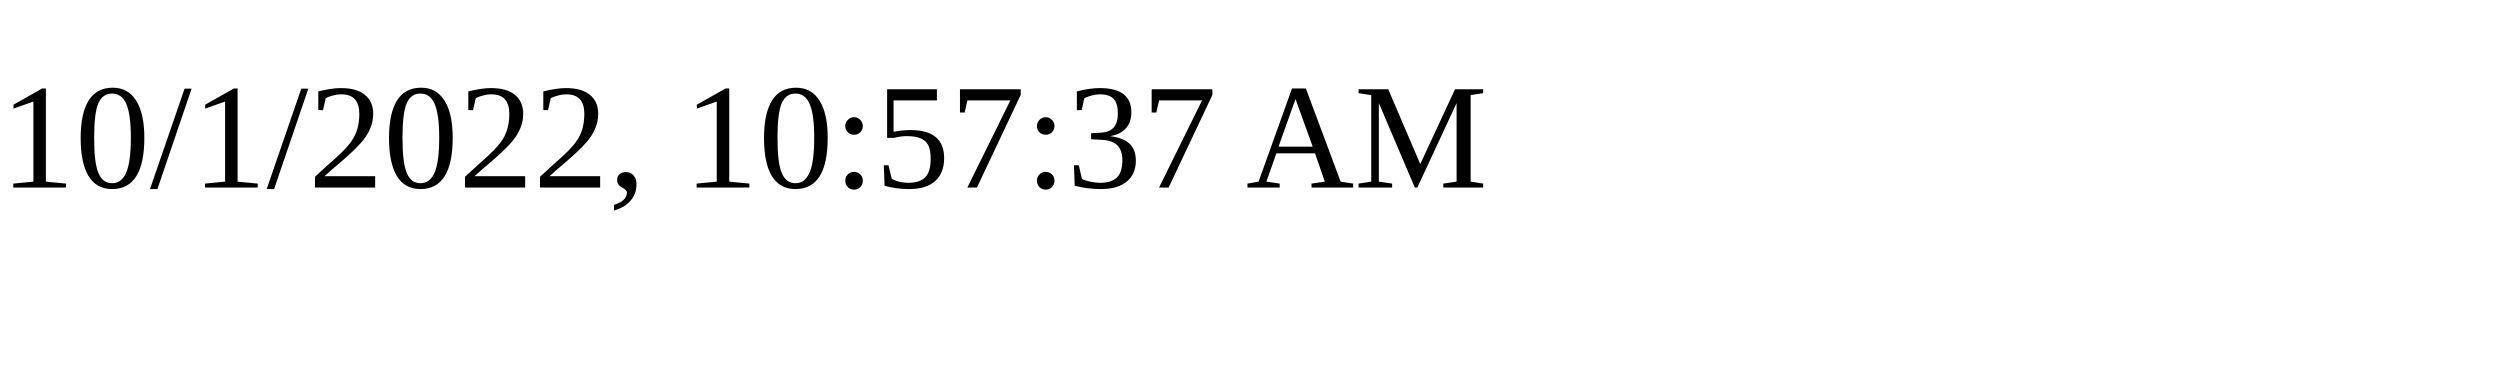
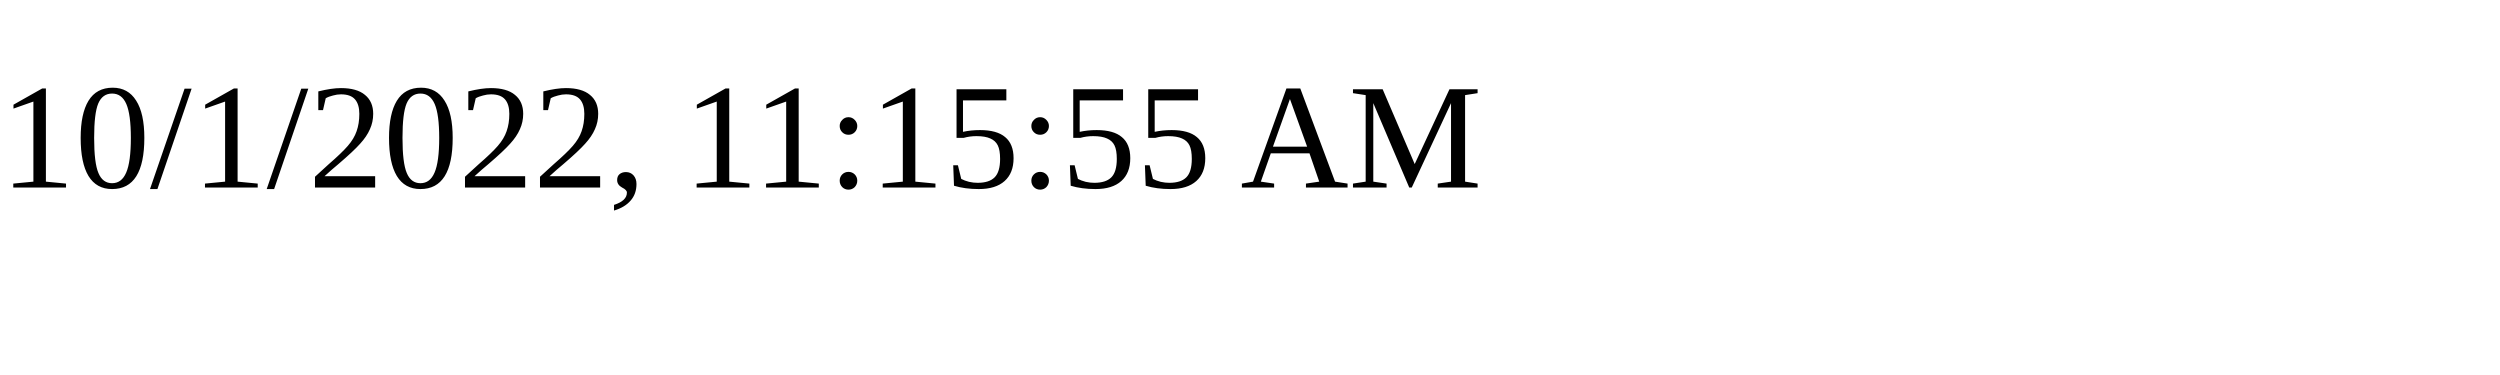
<svg xmlns="http://www.w3.org/2000/svg" height="30" width="200">
-   <text x="0" y="15">10/1/2022, 10:57:37 AM</text>
+   <text x="0" y="15">10/1/2022, 11:15:55 AM</text>
</svg>
